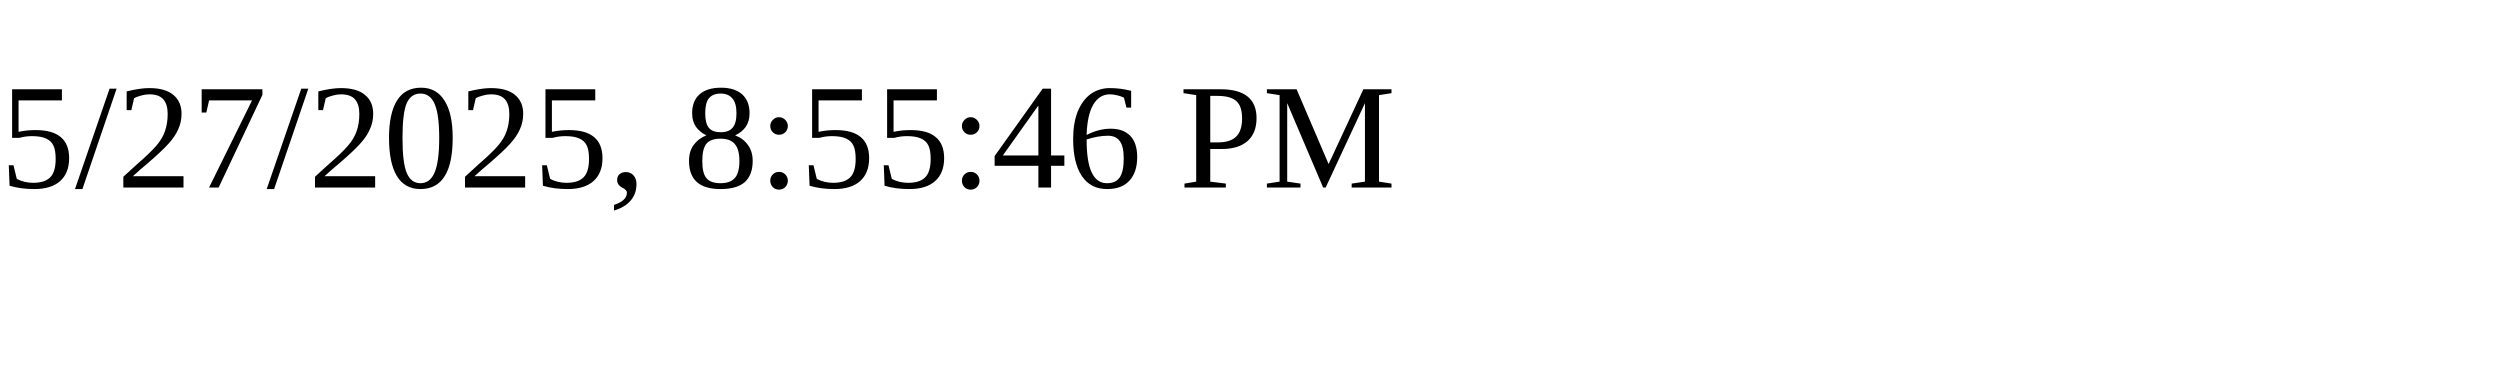
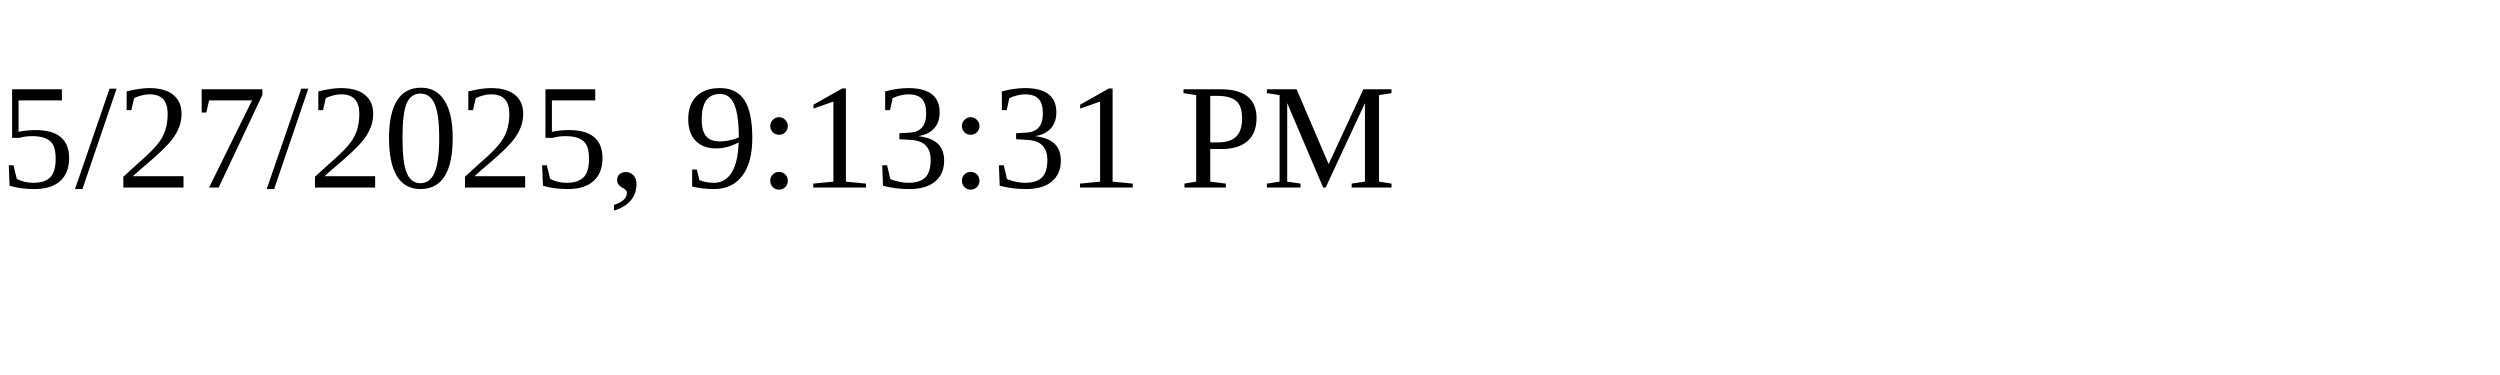
<svg xmlns="http://www.w3.org/2000/svg" height="30" width="200">
-   <text x="0" y="15">5/27/2025, 8:55:46 PM</text>
+   <text x="0" y="15">5/27/2025, 9:13:31 PM</text>
</svg>
